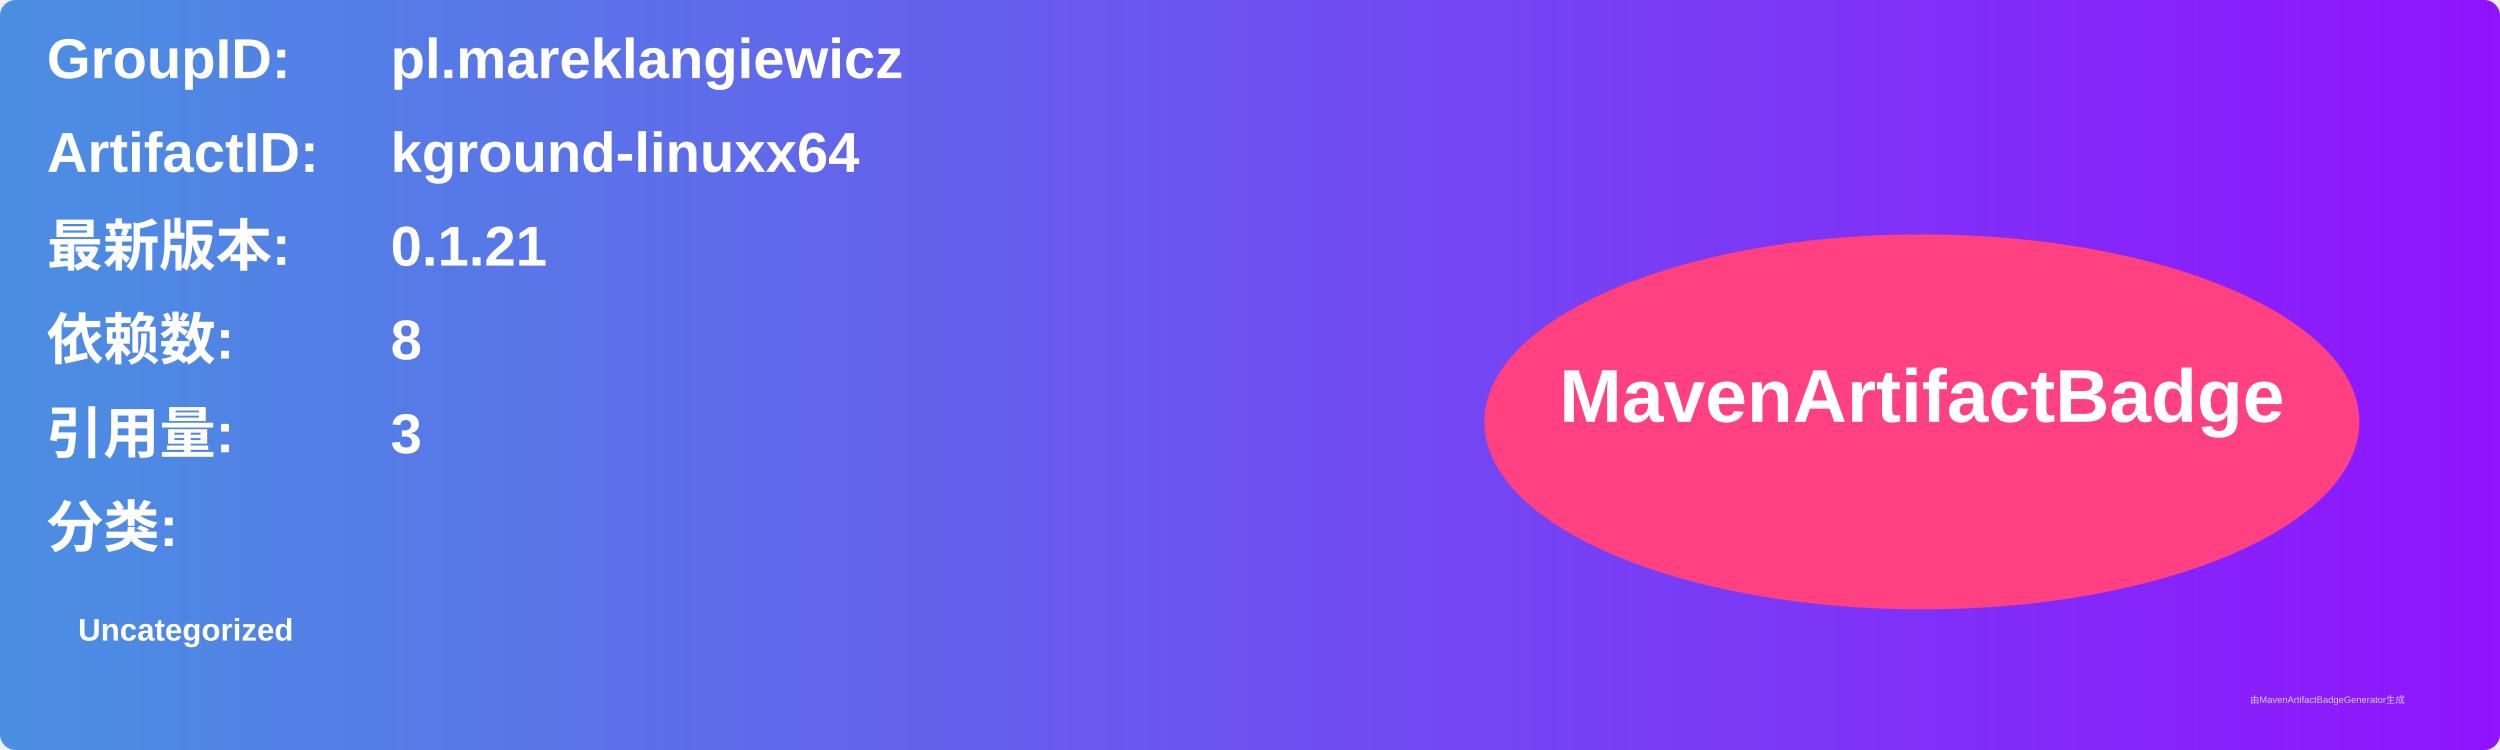
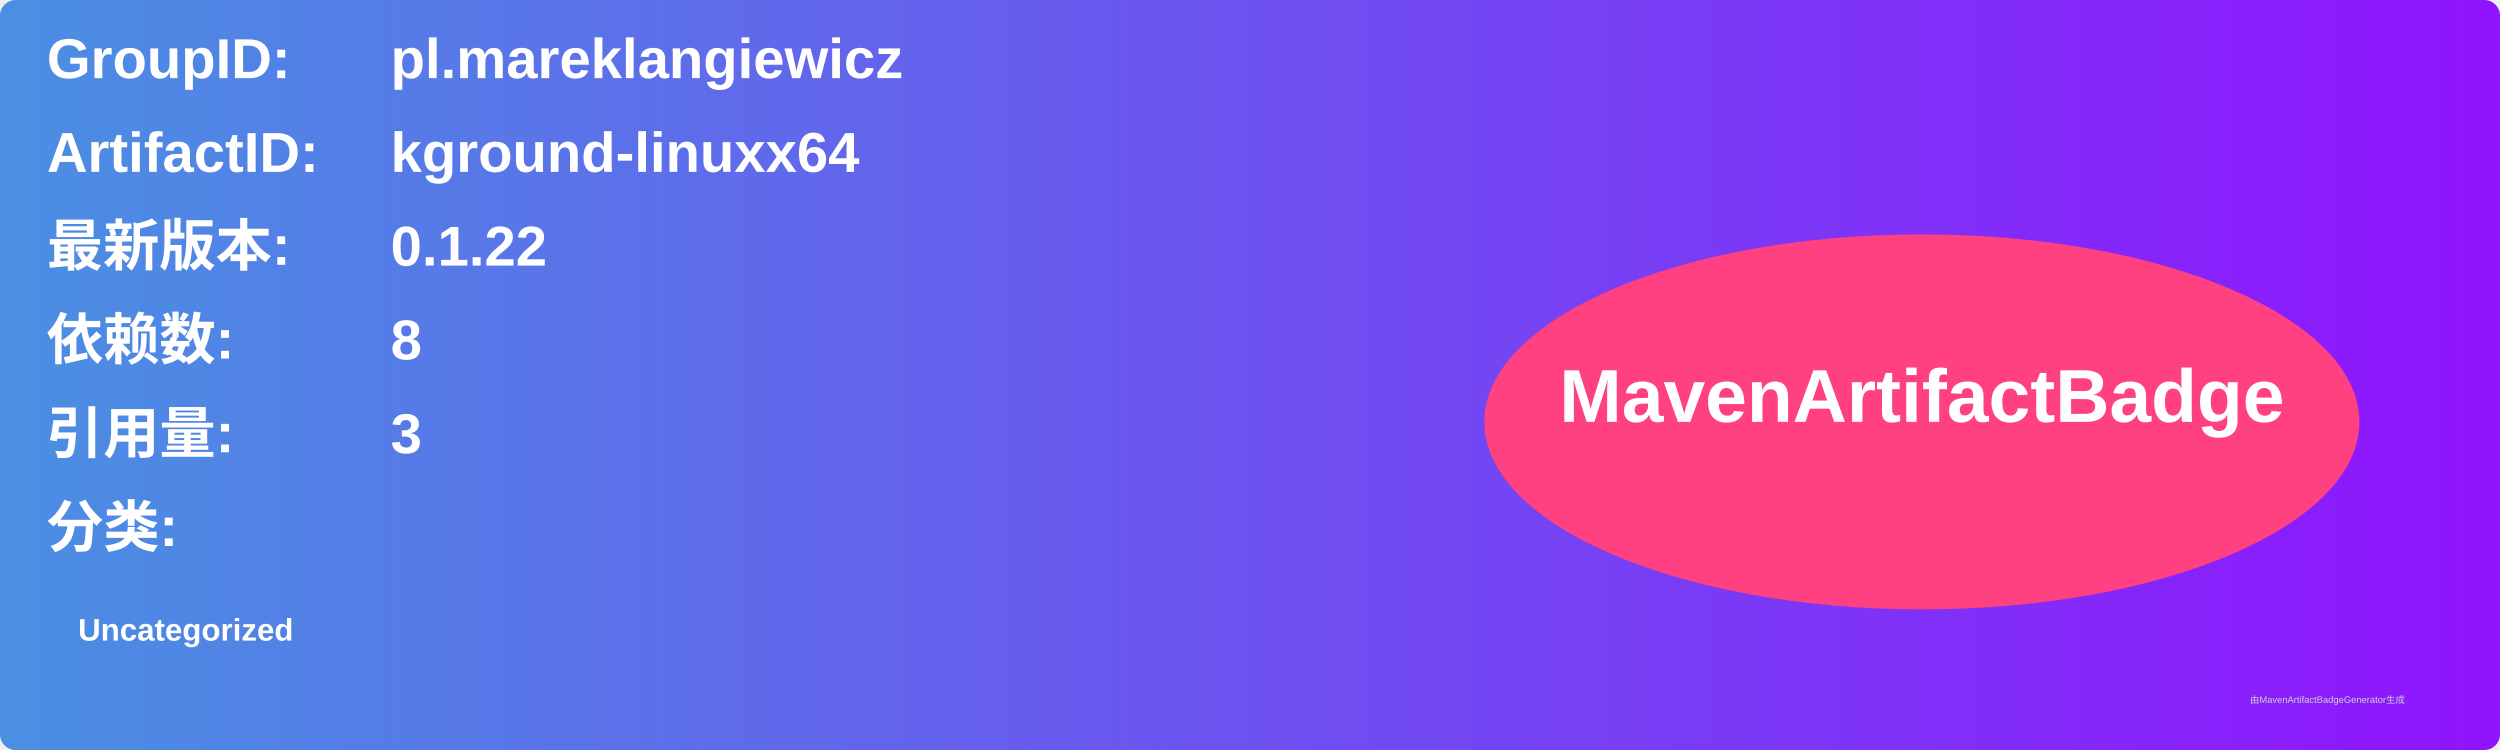
<svg xmlns="http://www.w3.org/2000/svg" width="800" height="240" viewBox="0 0 800 240">
  <linearGradient id="grad" x1="0%" y1="0%" x2="100%" y2="0%">
    <stop offset="0%" stop-color="#4a90e2" />
    <stop offset="100%" stop-color="#9013fe" />
  </linearGradient>
  <rect width="100%" height="100%" rx="5" ry="5" fill="url(#grad)" />
  <g transform="translate(15, 15)">
    <text x="0" y="10" font-family="Arial" font-size="18" fill="white" font-weight="bold" width="260">GroupID:</text>
    <text x="110" y="10" font-family="Arial" font-size="18" fill="white" font-weight="bold" width="460">pl.mareklangiewicz</text>
    <text x="0" y="40" font-family="Arial" font-size="18" fill="white" font-weight="bold" width="260">ArtifactID:</text>
    <text x="110" y="40" font-family="Arial" font-size="18" fill="white" font-weight="bold" width="460">kground-linuxx64</text>
    <text x="0" y="70" font-family="Arial" font-size="18" fill="white" font-weight="bold">最新版本:</text>
    <text x="110" y="70" font-family="Arial" font-size="18" fill="white" font-weight="bold">
-       <tspan font-weight="bold">0.1.21</tspan>
+       <tspan font-weight="bold">0.1.22</tspan>
    </text>
    <text x="0" y="100" font-family="Arial" font-size="18" fill="white" font-weight="bold">依赖数: </text>
    <text x="110" y="100" font-family="Arial" font-size="18" fill="white">
      <tspan font-weight="bold">8</tspan>
    </text>
    <text x="0" y="130" font-family="Arial" font-size="18" fill="white" font-weight="bold">引用量: </text>
    <text x="110" y="130" font-family="Arial" font-size="18" fill="white">
      <tspan font-weight="bold">3</tspan>
    </text>
    <text x="0" y="160" font-family="Arial" font-size="18" fill="white" font-weight="bold">分类:</text>
    <text x="10" y="190" font-family="Arial" font-size="10" fill="white">
      <tspan font-weight="bold">Uncategorized</tspan>
    </text>
    <ellipse cx="600" cy="120" rx="140" ry="60" fill="#ff4081" />
    <text x="600" y="120" text-anchor="middle" font-family="Arial" font-size="24" fill="white" font-weight="bold">MavenArtifactBadge</text>
  </g>
  <text x="720" y="225" font-family="Arial" font-size="3" fill="#d0d0d0">由MavenArtifactBadgeGenerator生成</text>
</svg>
